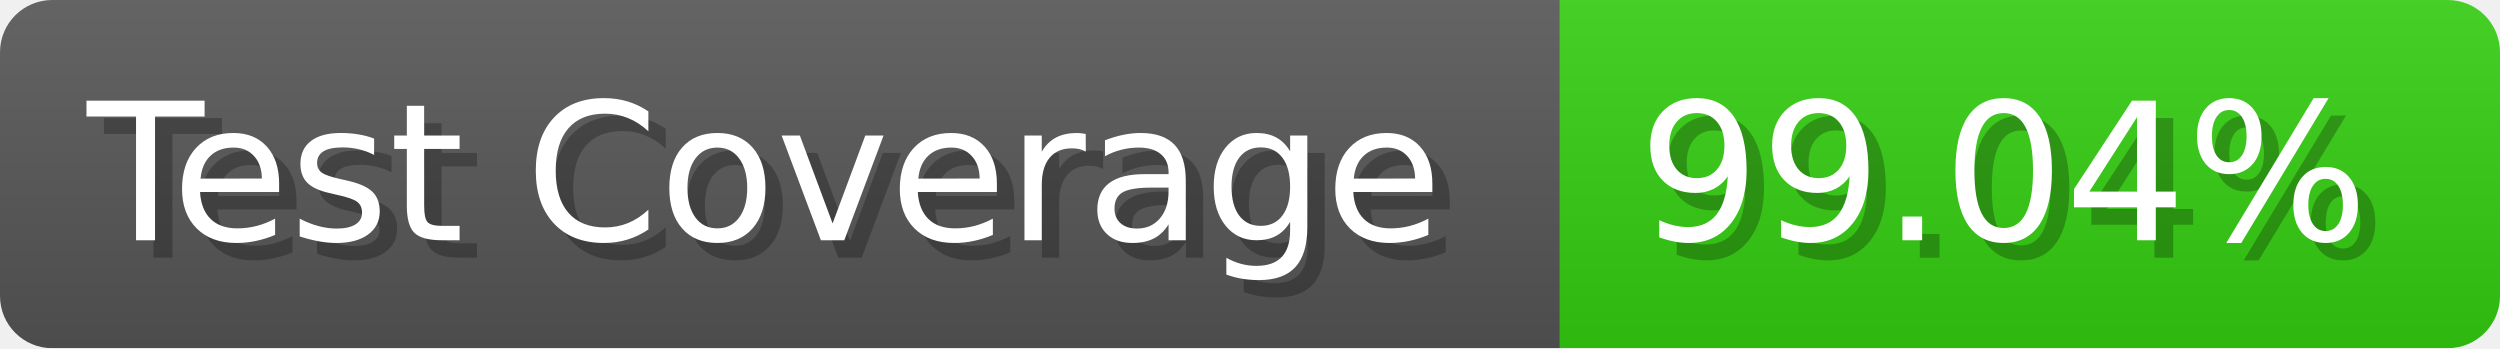
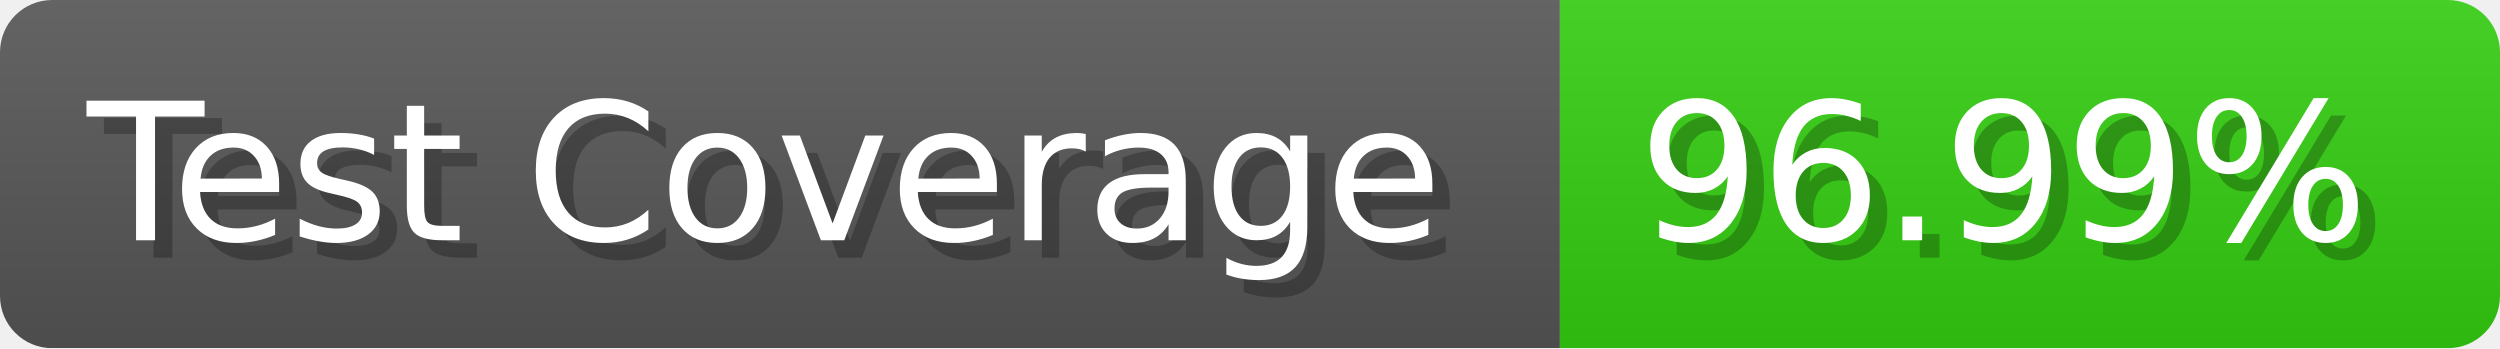
- <svg xmlns="http://www.w3.org/2000/svg" width="143.6" height="20" viewBox="0 0 1436 200" role="img" aria-label="Test Coverage: 99.04%">
+ <svg xmlns="http://www.w3.org/2000/svg" width="143.6" height="20" viewBox="0 0 1436 200" role="img" aria-label="Test Coverage: 96.99%">
  <linearGradient id="a" x2="0" y2="100%">
    <stop offset="0" stop-opacity=".1" stop-color="#EEE" />
    <stop offset="1" stop-opacity=".1" />
  </linearGradient>
  <mask id="m">
    <rect width="1436" height="200" rx="30" fill="#FFF" />
  </mask>
  <g mask="url(#m)">
    <rect width="896" height="200" fill="#555" />
    <rect width="540" height="200" fill="#3C1" x="896" />
    <rect width="1436" height="200" fill="url(#a)" />
  </g>
  <g aria-hidden="true" fill="#fff" text-anchor="start" font-family="Verdana,DejaVu Sans,sans-serif" font-size="110">
    <text x="60" y="148" textLength="796" fill="#000" opacity="0.25">Test Coverage</text>
    <text x="50" y="138" textLength="796">Test Coverage</text>
-     <text x="951" y="148" textLength="440" fill="#000" opacity="0.25">99.04%</text>
-     <text x="941" y="138" textLength="440">99.04%</text>
+     <text x="951" y="148" textLength="440" fill="#000" opacity="0.25">96.99%</text>
+     <text x="941" y="138" textLength="440">96.99%</text>
  </g>
</svg>
